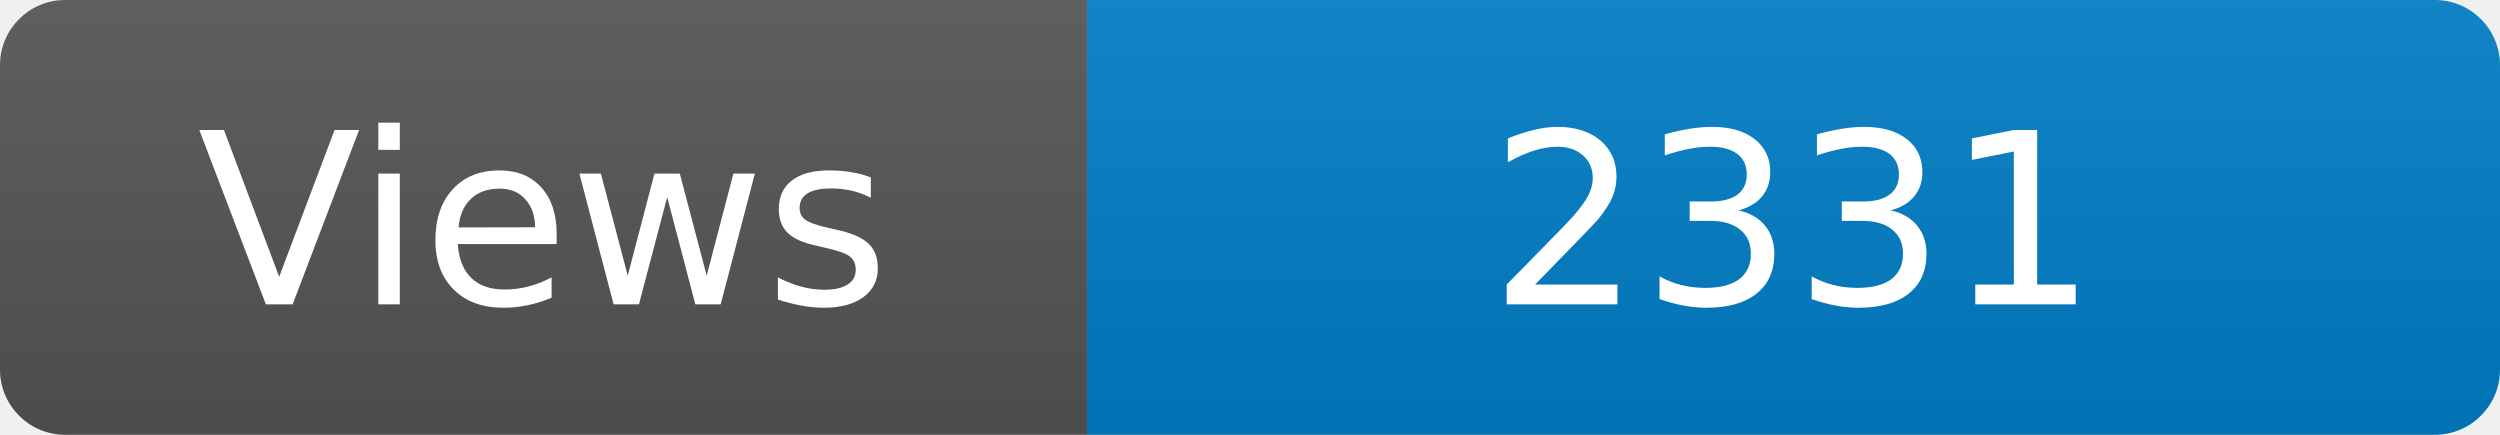
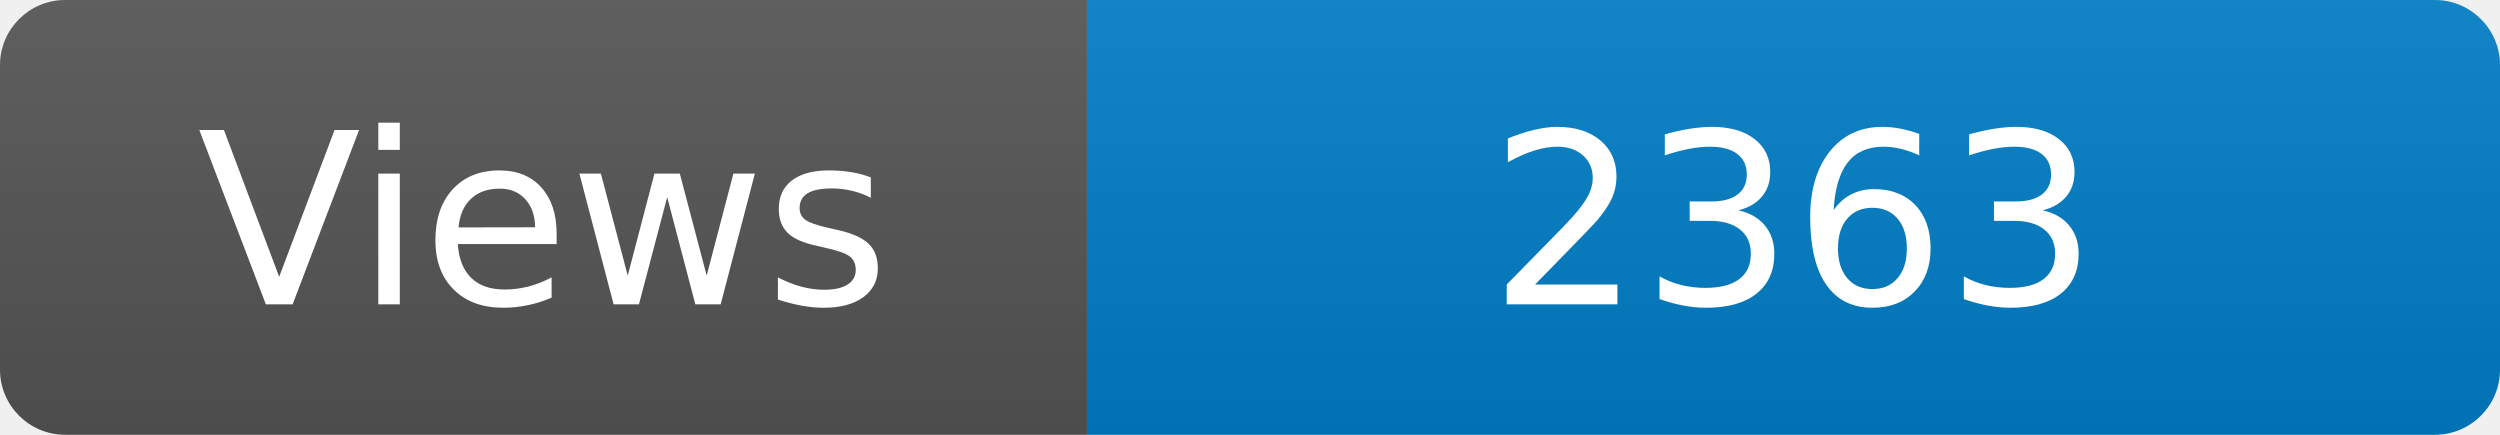
<svg xmlns="http://www.w3.org/2000/svg" width="115" height="20" role="img" aria-label="Maintained?: yes">
  <linearGradient id="s" x2="0" y2="100%">
    <stop offset="0" stop-color="#bbb" stop-opacity=".1" />
    <stop offset="1" stop-opacity=".1" />
  </linearGradient>
  <clipPath id="r">
    <rect width="115" height="20" rx="3" fill="#fff" />
  </clipPath>
  <g clip-path="url(#r)">
    <rect width="50" height="20" fill="#555" />
    <rect x="50" width="160" height="20" fill="#007ec6" />
    <rect width="115" height="20" fill="url(#s)" />
  </g>
  <g fill="#fff" text-anchor="middle" font-family="Verdana,Geneva,DejaVu Sans,sans-serif" font-size="110">
    <text x="250" y="140" transform="scale(.1)" fill="#fff">Views</text>
-     <text x="825" y="140" transform="scale(.1)" fill="#fff">2331</text>
+     <text x="825" y="140" transform="scale(.1)" fill="#fff">2363</text>
  </g>
</svg>
